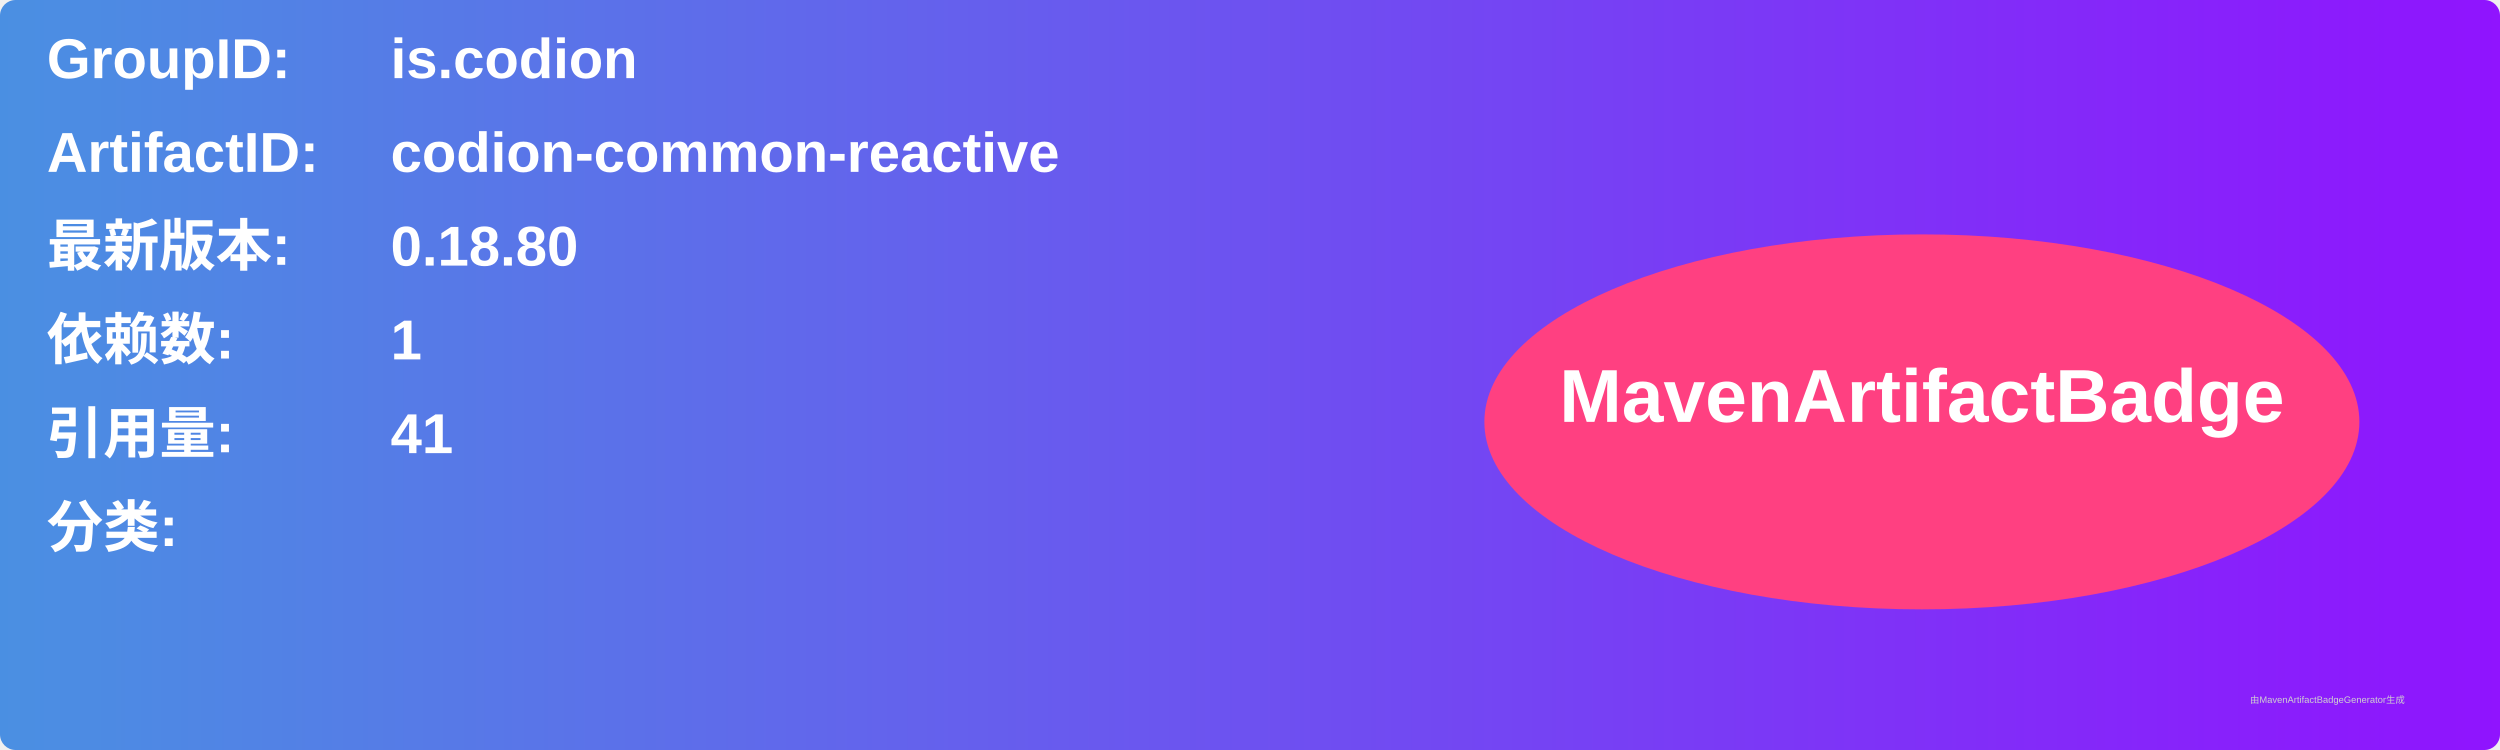
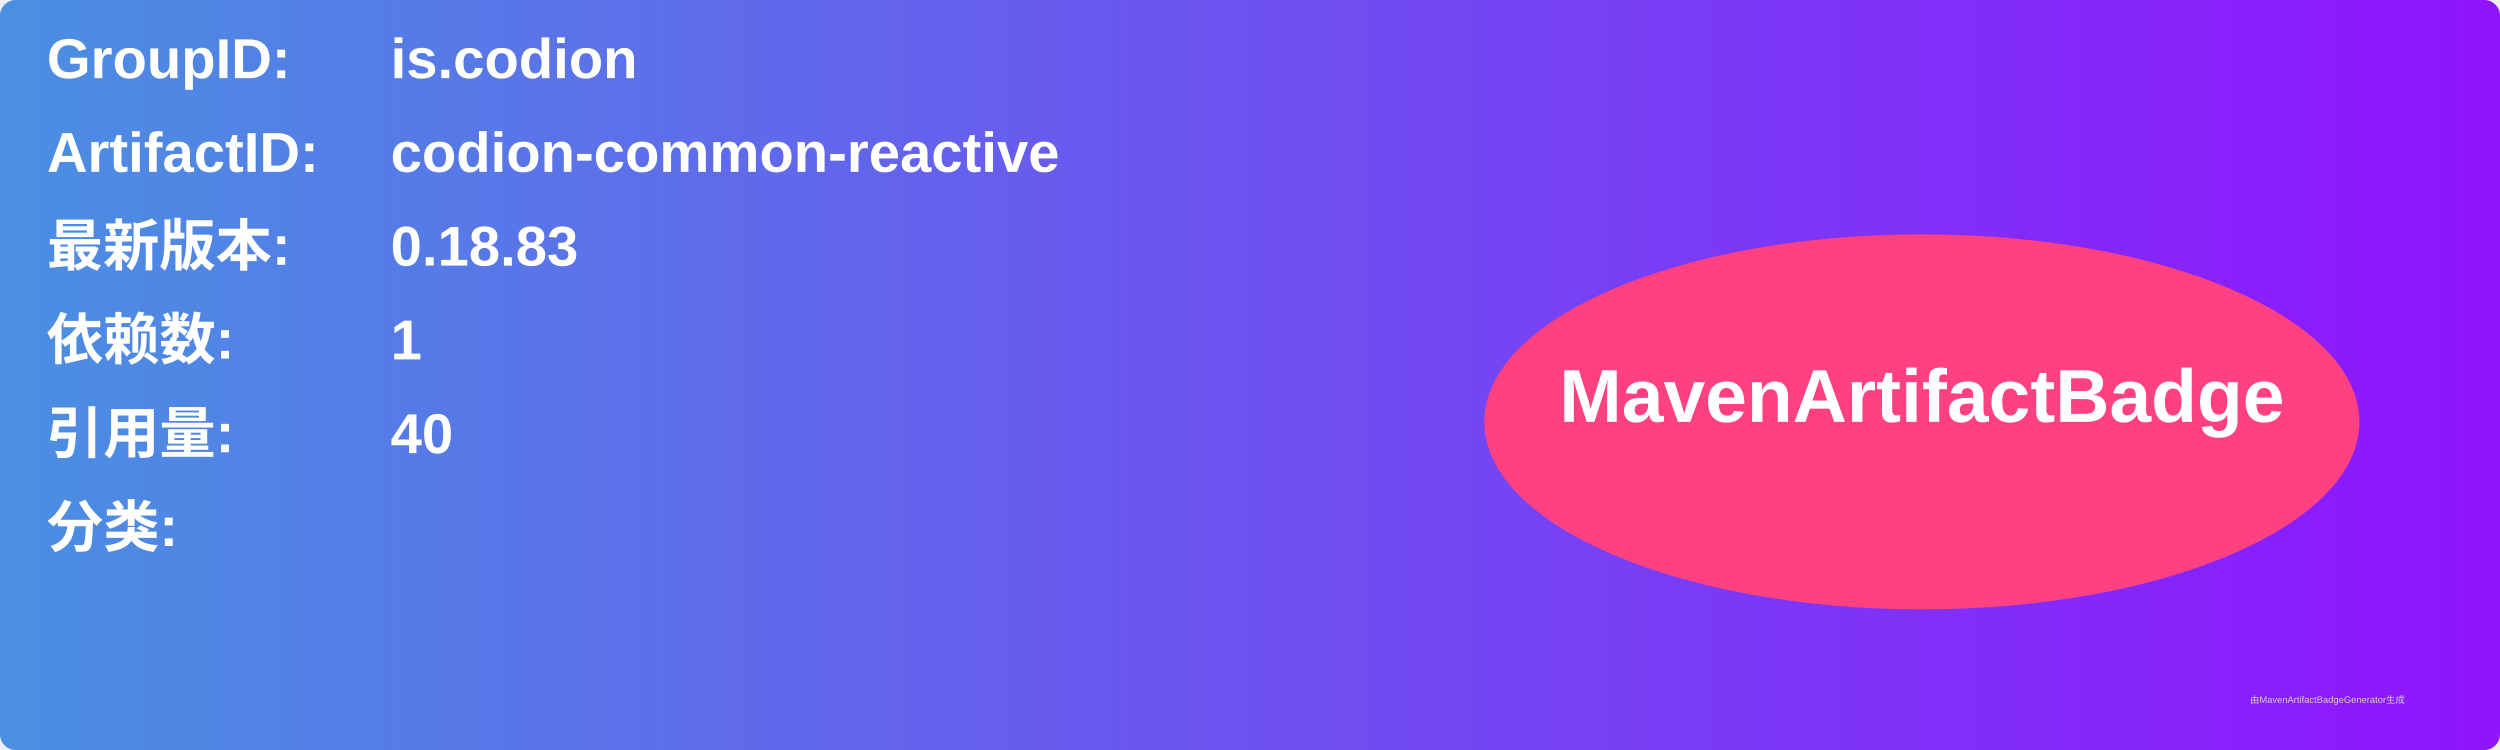
<svg xmlns="http://www.w3.org/2000/svg" width="800" height="240" viewBox="0 0 800 240">
  <linearGradient id="grad" x1="0%" y1="0%" x2="100%" y2="0%">
    <stop offset="0%" stop-color="#4a90e2" />
    <stop offset="100%" stop-color="#9013fe" />
  </linearGradient>
  <rect width="100%" height="100%" rx="5" ry="5" fill="url(#grad)" />
  <g transform="translate(15, 15)">
    <text x="0" y="10" font-family="Arial" font-size="18" fill="white" font-weight="bold" width="260">GroupID:</text>
    <text x="110" y="10" font-family="Arial" font-size="18" fill="white" font-weight="bold" width="460">is.codion</text>
    <text x="0" y="40" font-family="Arial" font-size="18" fill="white" font-weight="bold" width="260">ArtifactID:</text>
    <text x="110" y="40" font-family="Arial" font-size="18" fill="white" font-weight="bold" width="460">codion-common-reactive</text>
    <text x="0" y="70" font-family="Arial" font-size="18" fill="white" font-weight="bold">最新版本:</text>
    <text x="110" y="70" font-family="Arial" font-size="18" fill="white" font-weight="bold">
-       <tspan font-weight="bold">0.18.80</tspan>
+       <tspan font-weight="bold">0.18.83</tspan>
    </text>
    <text x="0" y="100" font-family="Arial" font-size="18" fill="white" font-weight="bold">依赖数: </text>
    <text x="110" y="100" font-family="Arial" font-size="18" fill="white">
      <tspan font-weight="bold">1</tspan>
    </text>
    <text x="0" y="130" font-family="Arial" font-size="18" fill="white" font-weight="bold">引用量: </text>
    <text x="110" y="130" font-family="Arial" font-size="18" fill="white">
-       <tspan font-weight="bold">41</tspan>
+       <tspan font-weight="bold">40</tspan>
    </text>
    <text x="0" y="160" font-family="Arial" font-size="18" fill="white" font-weight="bold">分类:</text>
    <text x="10" y="190" font-family="Arial" font-size="10" fill="white">
      <tspan font-weight="bold" />
    </text>
    <ellipse cx="600" cy="120" rx="140" ry="60" fill="#ff4081" />
    <text x="600" y="120" text-anchor="middle" font-family="Arial" font-size="24" fill="white" font-weight="bold">MavenArtifactBadge</text>
  </g>
  <text x="720" y="225" font-family="Arial" font-size="3" fill="#d0d0d0">由MavenArtifactBadgeGenerator生成</text>
</svg>
